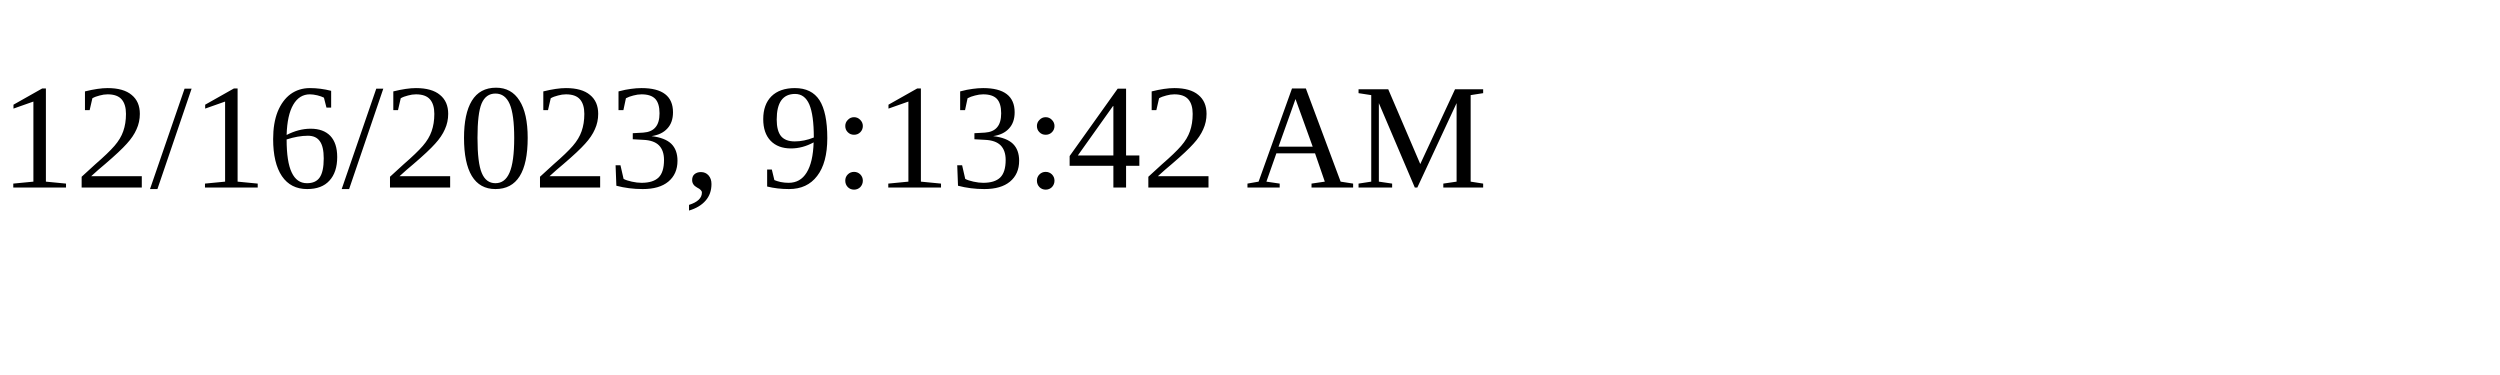
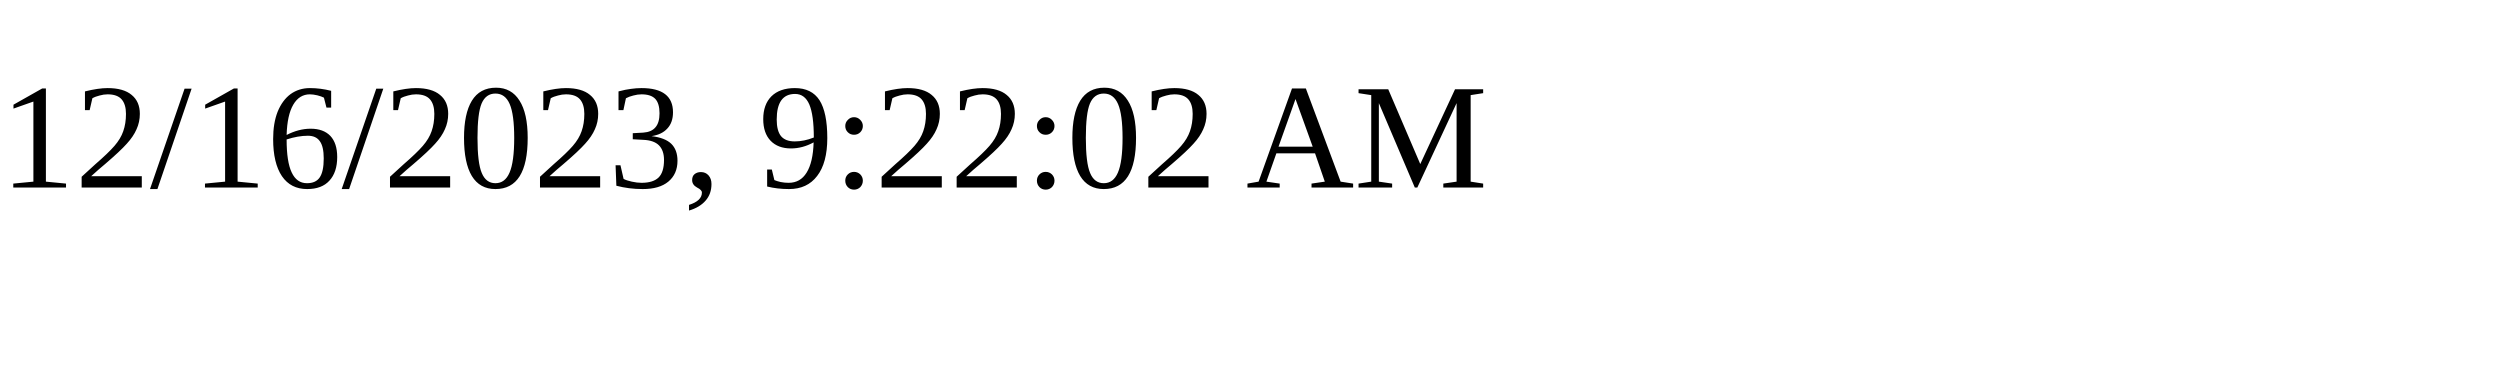
<svg xmlns="http://www.w3.org/2000/svg" height="30" width="200">
-   <text x="0" y="15">12/16/2023, 9:13:42 AM</text>
+   <text x="0" y="15">12/16/2023, 9:22:02 AM</text>
</svg>
